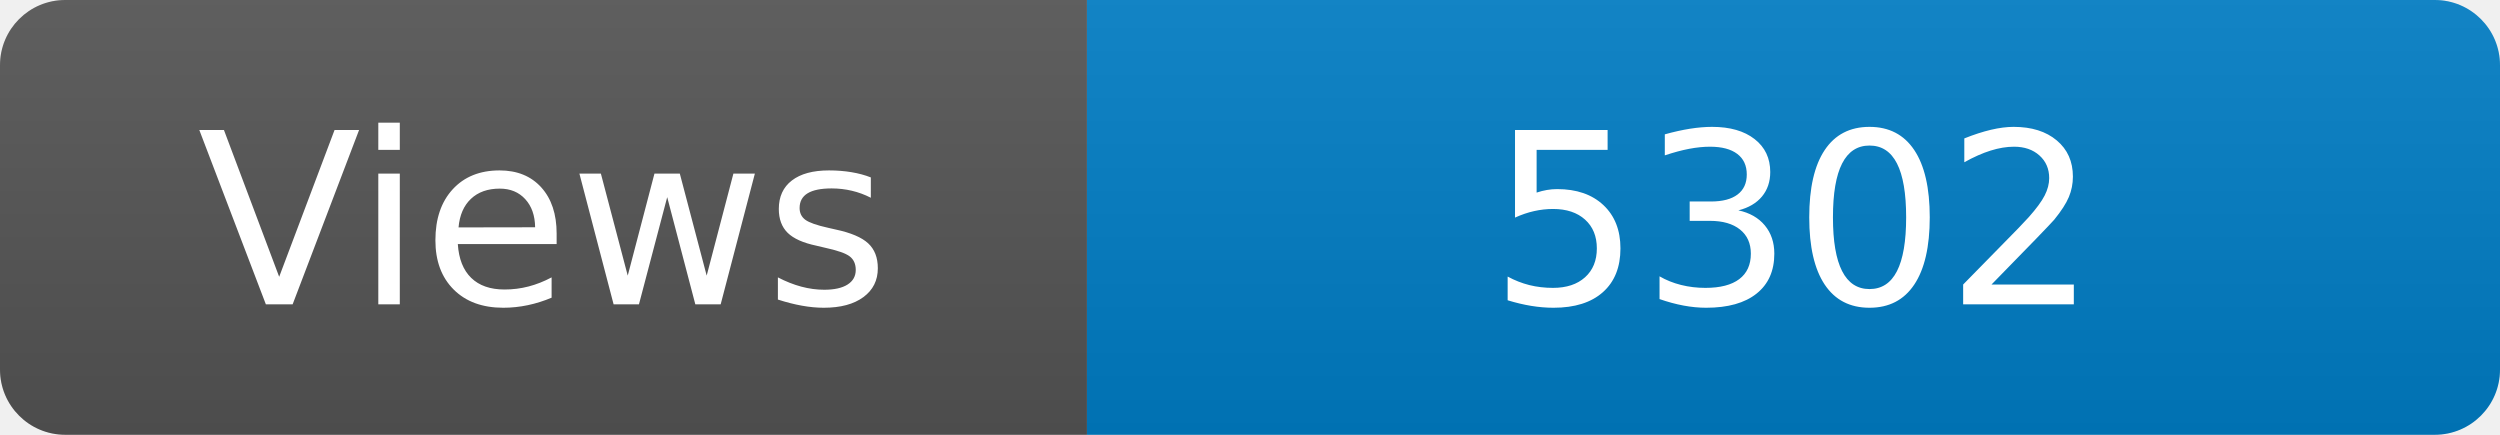
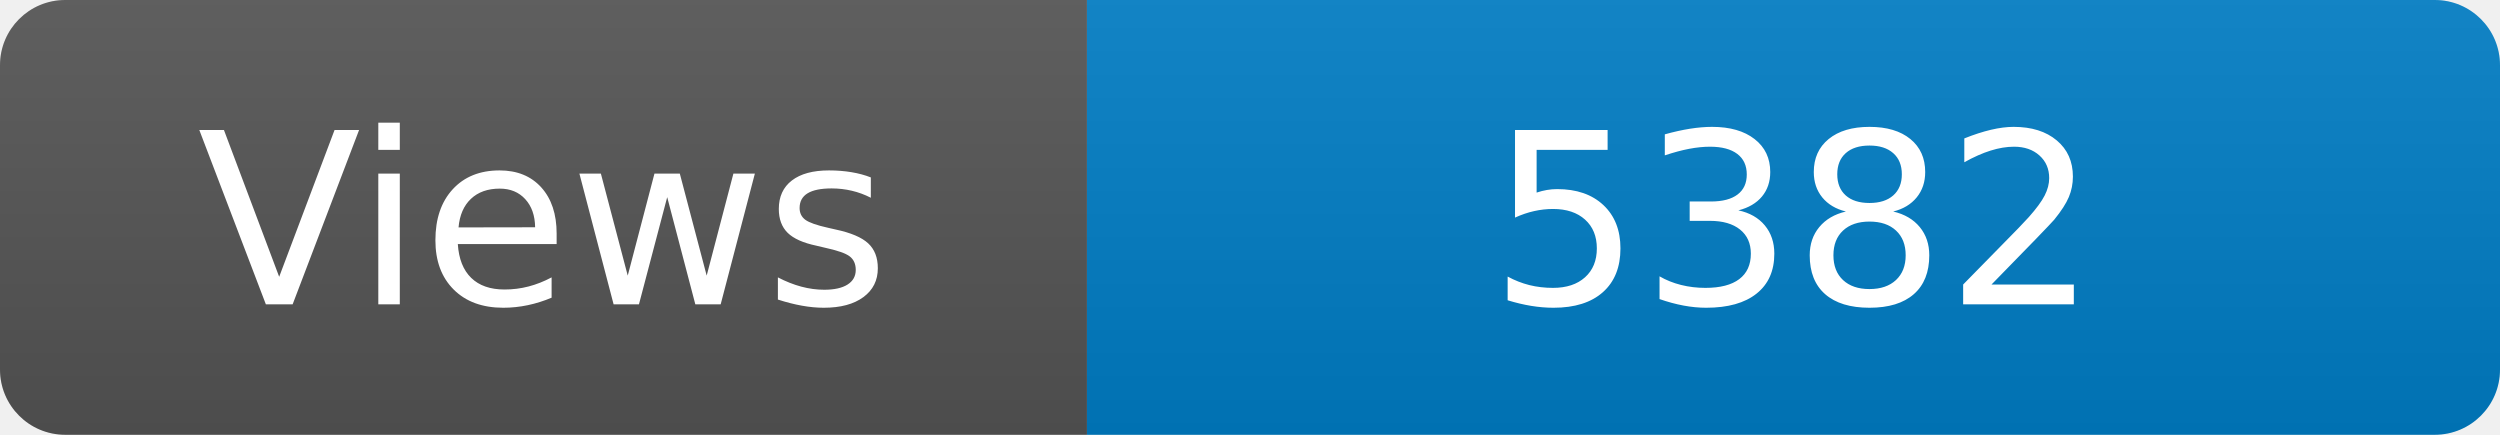
<svg xmlns="http://www.w3.org/2000/svg" width="115" height="20" role="img" aria-label="Maintained?: yes">
  <linearGradient id="s" x2="0" y2="100%">
    <stop offset="0" stop-color="#bbb" stop-opacity=".1" />
    <stop offset="1" stop-opacity=".1" />
  </linearGradient>
  <clipPath id="r">
    <rect width="115" height="20" rx="3" fill="#fff" />
  </clipPath>
  <g clip-path="url(#r)">
    <rect width="50" height="20" fill="#555" />
    <rect x="50" width="160" height="20" fill="#007ec6" />
    <rect width="115" height="20" fill="url(#s)" />
  </g>
  <g fill="#fff" text-anchor="middle" font-family="Verdana,Geneva,DejaVu Sans,sans-serif" font-size="110">
    <text x="250" y="140" transform="scale(.1)" fill="#fff">Views</text>
-     <text x="825" y="140" transform="scale(.1)" fill="#fff">5302</text>
+     <text x="825" y="140" transform="scale(.1)" fill="#fff">5382</text>
  </g>
</svg>
